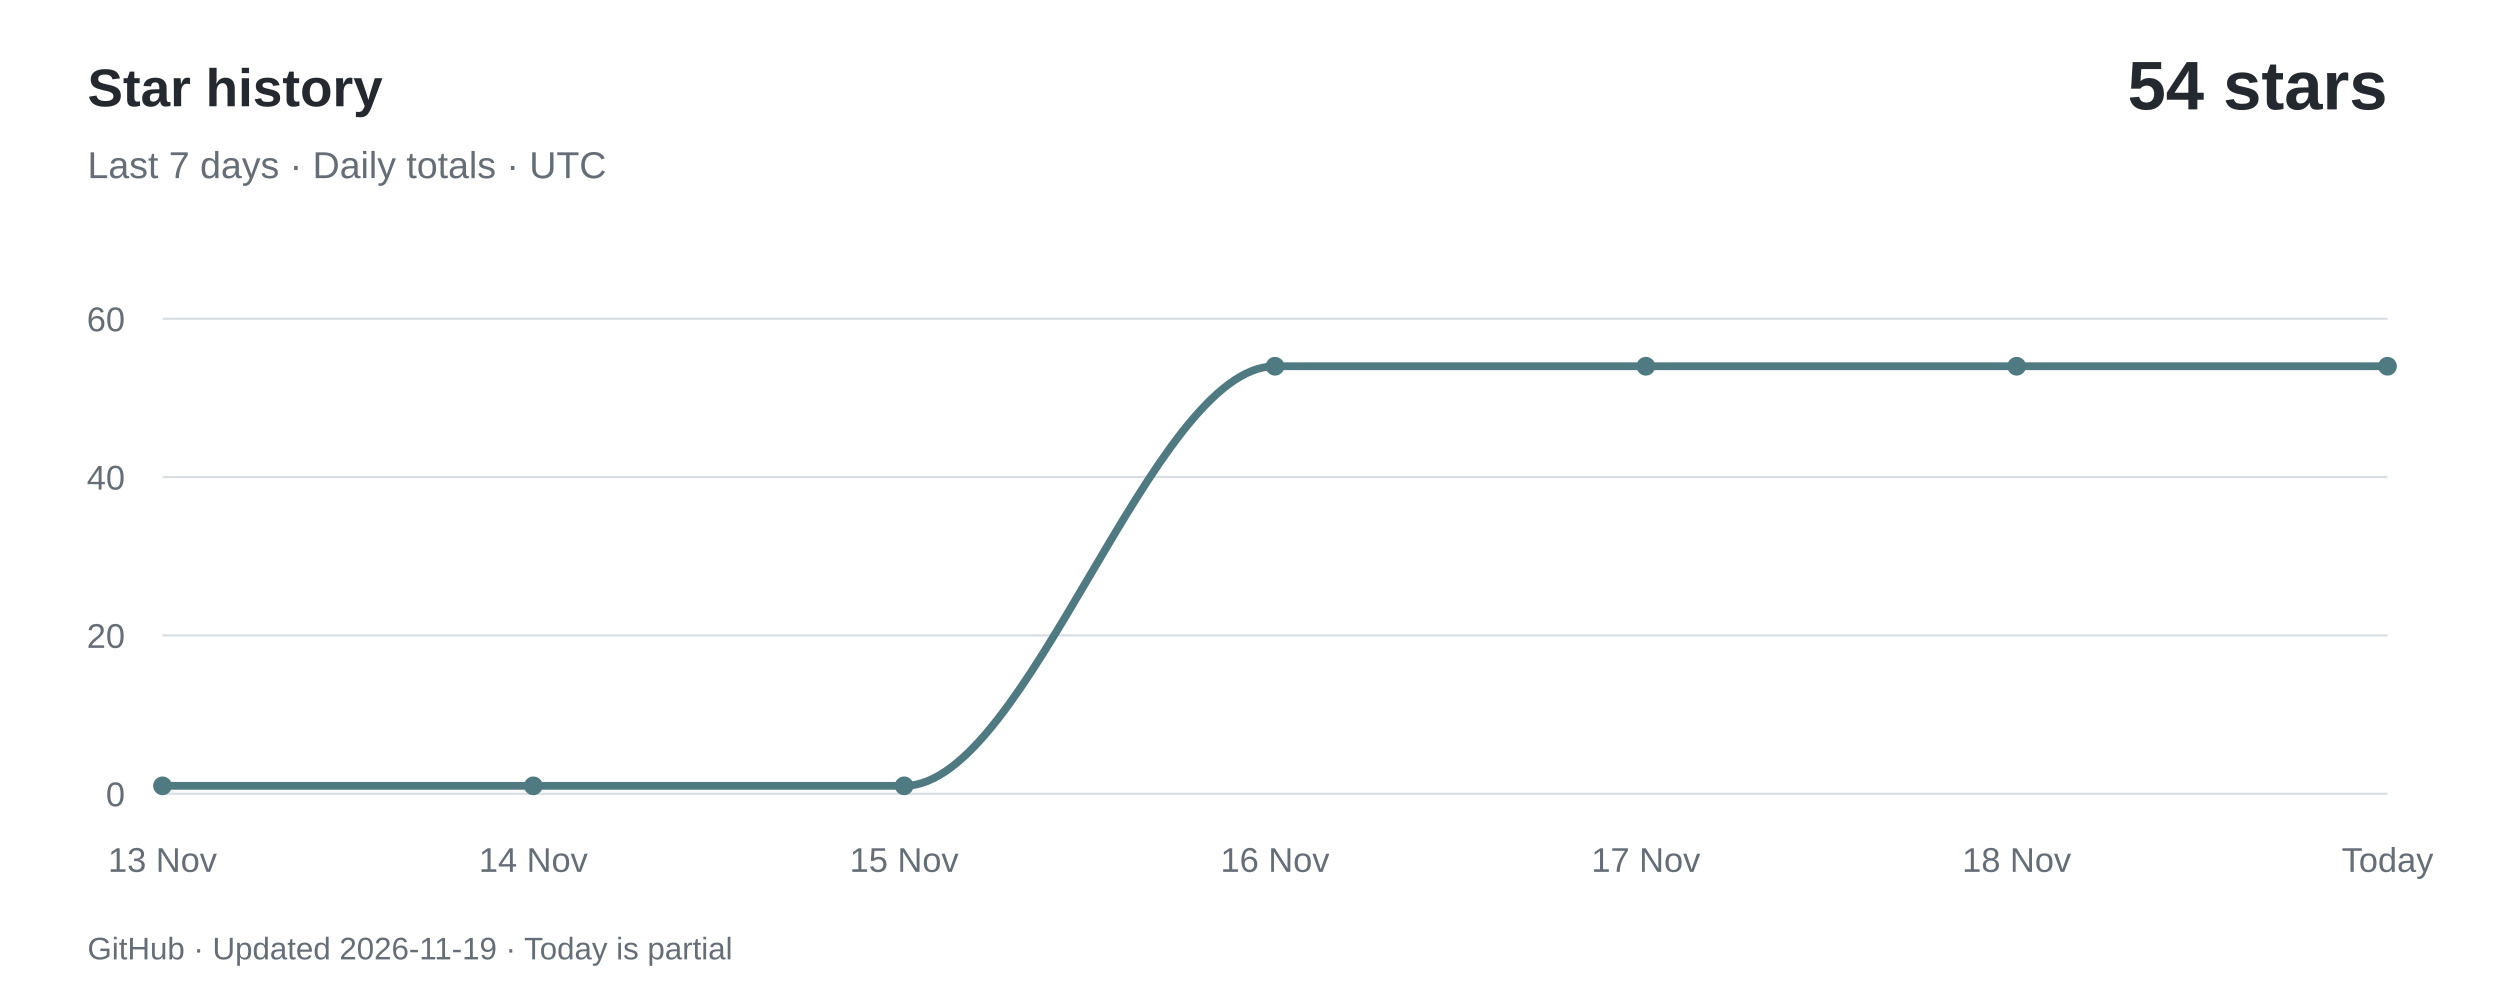
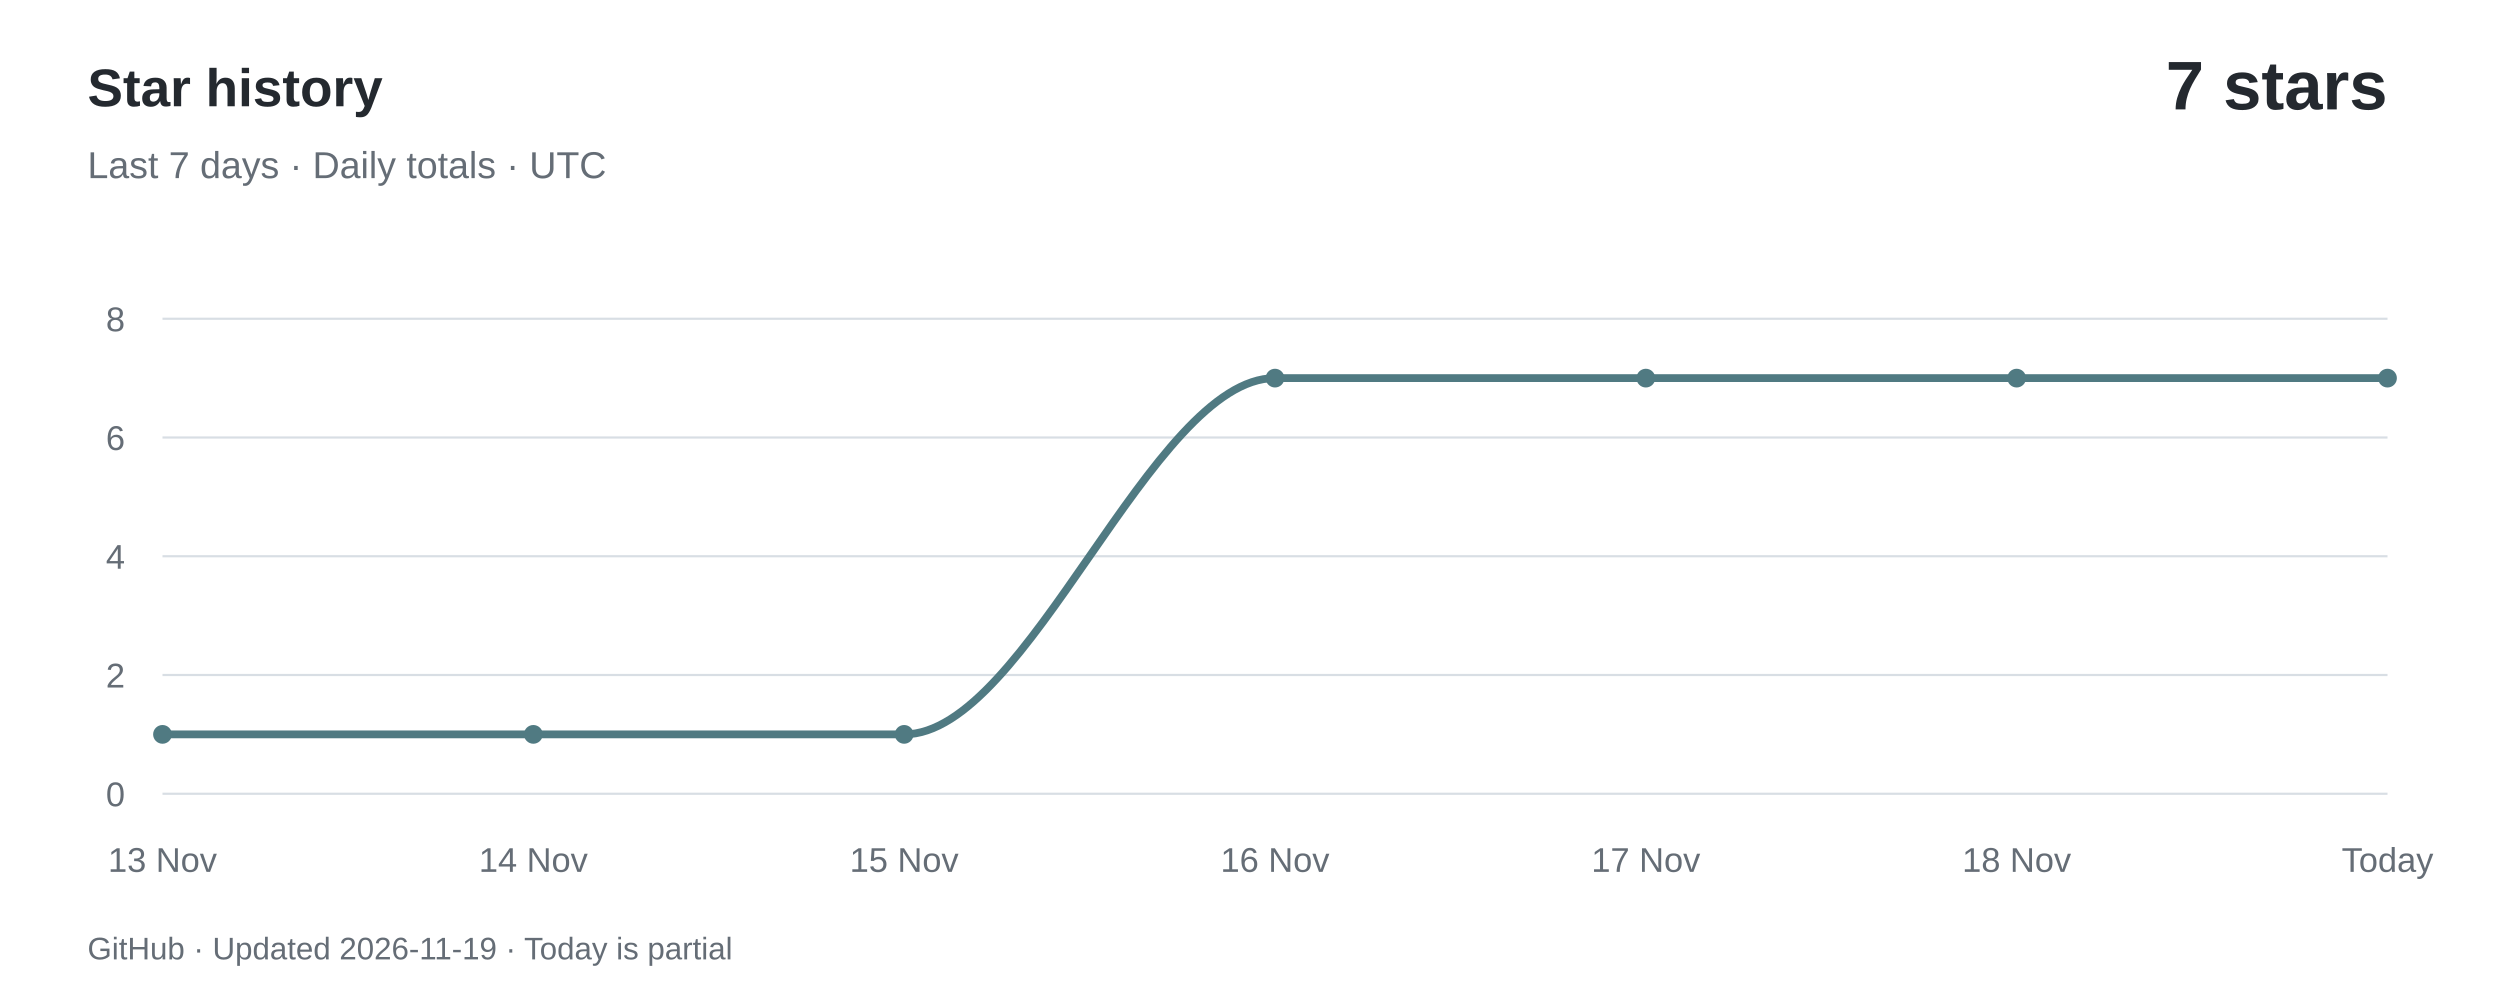
<svg xmlns="http://www.w3.org/2000/svg" width="800" height="320" viewBox="0 0 800 320" role="img" aria-labelledby="title desc">
  <rect width="800" height="320" fill="#ffffff" />
  <g font-family="-apple-system,BlinkMacSystemFont,Segoe UI,Arial,sans-serif">
    <text x="28" y="34" fill="#24292f" font-size="17" font-weight="600">Star history</text>
    <text x="28" y="57" fill="#656d76" font-size="12">Last 7 days · Daily totals · UTC</text>
-     <text x="764" y="35" text-anchor="end" fill="#24292f" font-size="22" font-weight="600">54 stars</text>
+     <text x="764" y="35" text-anchor="end" fill="#24292f" font-size="22" font-weight="600">7 stars</text>
    <path d="M 52,254.00 H 764" stroke="#d8dee4" stroke-width="0.7" />
    <text x="40" y="258.00" text-anchor="end" fill="#656d76" font-size="11">0</text>
-     <path d="M 52,203.33 H 764" stroke="#d8dee4" stroke-width="0.7" />
-     <text x="40" y="207.33" text-anchor="end" fill="#656d76" font-size="11">20</text>
-     <path d="M 52,152.67 H 764" stroke="#d8dee4" stroke-width="0.7" />
-     <text x="40" y="156.67" text-anchor="end" fill="#656d76" font-size="11">40</text>
+     <path d="M 52,216.00 H 764" stroke="#d8dee4" stroke-width="0.7" />
+     <text x="40" y="220.00" text-anchor="end" fill="#656d76" font-size="11">2</text>
+     <path d="M 52,178.00 H 764" stroke="#d8dee4" stroke-width="0.7" />
+     <text x="40" y="182.00" text-anchor="end" fill="#656d76" font-size="11">4</text>
+     <path d="M 52,140.00 H 764" stroke="#d8dee4" stroke-width="0.7" />
+     <text x="40" y="144.00" text-anchor="end" fill="#656d76" font-size="11">6</text>
    <path d="M 52,102.00 H 764" stroke="#d8dee4" stroke-width="0.7" />
-     <text x="40" y="106.00" text-anchor="end" fill="#656d76" font-size="11">60</text>
-     <path d="M 52.00,251.47 C 91.56,251.47 131.11,251.47 170.67,251.47 C 210.22,251.47 249.78,251.47 289.33,251.47 C 328.89,251.47 368.44,117.20 408.00,117.20 C 447.56,117.20 487.11,117.20 526.67,117.20 C 566.22,117.20 605.78,117.20 645.33,117.20 C 684.89,117.20 724.44,117.20 764.00,117.20" fill="none" stroke="#507a82" stroke-width="2.5" stroke-linecap="round" />
-     <circle cx="52.00" cy="251.47" r="3" fill="#507a82" />
+     <text x="40" y="106.00" text-anchor="end" fill="#656d76" font-size="11">8</text>
+     <path d="M 52.00,235.00 C 91.56,235.00 131.11,235.00 170.67,235.00 C 210.22,235.00 249.78,235.00 289.33,235.00 C 328.89,235.00 368.44,121.00 408.00,121.00 C 447.56,121.00 487.11,121.00 526.67,121.00 C 566.22,121.00 605.78,121.00 645.33,121.00 C 684.89,121.00 724.44,121.00 764.00,121.00" fill="none" stroke="#507a82" stroke-width="2.5" stroke-linecap="round" />
+     <circle cx="52.00" cy="235.00" r="3" fill="#507a82" />
    <text x="52.00" y="279" text-anchor="middle" fill="#656d76" font-size="11">13 Nov</text>
-     <circle cx="170.67" cy="251.47" r="3" fill="#507a82" />
+     <circle cx="170.67" cy="235.00" r="3" fill="#507a82" />
    <text x="170.67" y="279" text-anchor="middle" fill="#656d76" font-size="11">14 Nov</text>
-     <circle cx="289.33" cy="251.47" r="3" fill="#507a82" />
+     <circle cx="289.33" cy="235.00" r="3" fill="#507a82" />
    <text x="289.33" y="279" text-anchor="middle" fill="#656d76" font-size="11">15 Nov</text>
-     <circle cx="408.00" cy="117.20" r="3" fill="#507a82" />
+     <circle cx="408.00" cy="121.00" r="3" fill="#507a82" />
    <text x="408.00" y="279" text-anchor="middle" fill="#656d76" font-size="11">16 Nov</text>
-     <circle cx="526.67" cy="117.20" r="3" fill="#507a82" />
+     <circle cx="526.67" cy="121.00" r="3" fill="#507a82" />
    <text x="526.67" y="279" text-anchor="middle" fill="#656d76" font-size="11">17 Nov</text>
-     <circle cx="645.33" cy="117.20" r="3" fill="#507a82" />
+     <circle cx="645.33" cy="121.00" r="3" fill="#507a82" />
    <text x="645.33" y="279" text-anchor="middle" fill="#656d76" font-size="11">18 Nov</text>
-     <circle cx="764.00" cy="117.20" r="3" fill="#507a82" />
+     <circle cx="764.00" cy="121.00" r="3" fill="#507a82" />
    <text x="764.00" y="279" text-anchor="middle" fill="#656d76" font-size="11">Today</text>
    <text x="28" y="307" fill="#656d76" font-size="10">GitHub · Updated 2026-11-19 · Today is partial</text>
  </g>
</svg>
